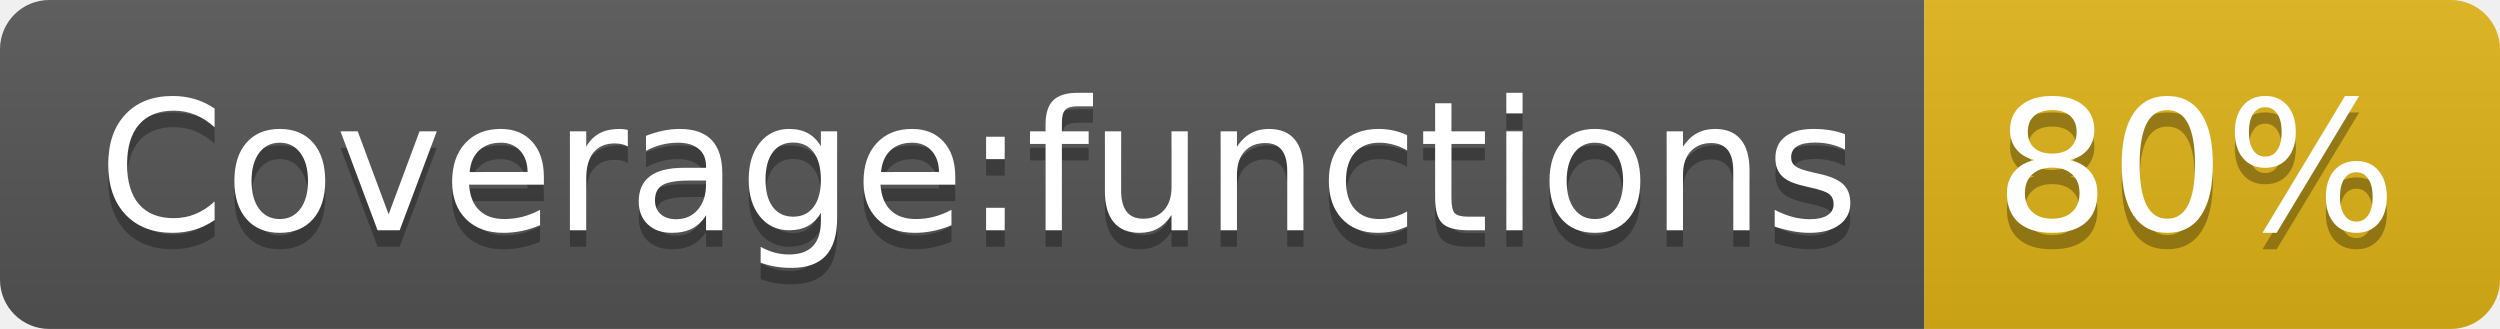
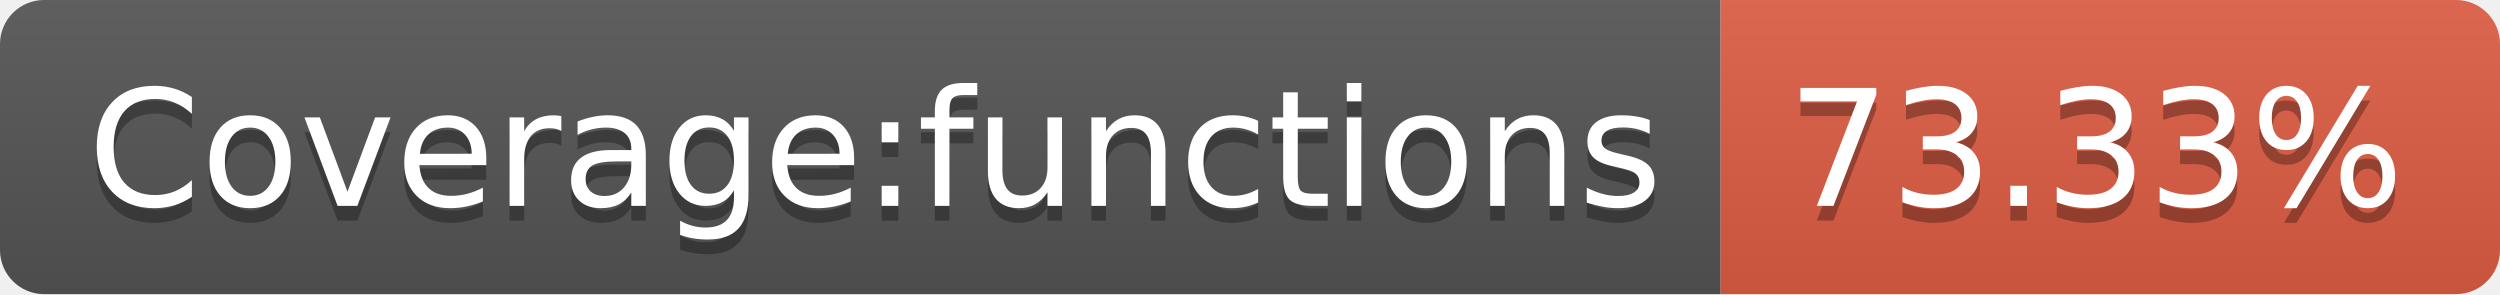
- <svg xmlns="http://www.w3.org/2000/svg" width="152" height="20" role="img" aria-label="Coverage:functions: 80%">
+ <svg xmlns="http://www.w3.org/2000/svg" width="170" height="20" role="img" aria-label="Coverage:functions: 73.33%">
  <linearGradient id="s" x2="0" y2="100%">
    <stop offset="0" stop-color="#bbb" stop-opacity=".1" />
    <stop offset="1" stop-opacity=".1" />
  </linearGradient>
  <clipPath id="r">
-     <rect width="152" height="20" rx="3" fill="#fff" />
+     <rect width="170" height="20" rx="3" fill="#fff" />
  </clipPath>
  <g clip-path="url(#r)">
    <rect width="117" height="20" fill="#555" />
-     <rect x="117" width="35" height="20" fill="#dfb317" />
-     <rect width="152" height="20" fill="url(#s)" />
+     <rect x="117" width="53" height="20" fill="#e05d44" />
+     <rect width="170" height="20" fill="url(#s)" />
  </g>
  <g fill="#fff" text-anchor="middle" font-family="Verdana,Geneva,DejaVu Sans,sans-serif" text-rendering="geometricPrecision" font-size="110">
    <text aria-hidden="true" x="595" y="150" fill="#010101" fill-opacity=".3" transform="scale(.1)" textLength="1070">Coverage:functions</text>
    <text x="595" y="140" transform="scale(.1)" fill="#fff" textLength="1070">Coverage:functions</text>
-     <text aria-hidden="true" x="1335" y="150" fill="#010101" fill-opacity=".3" transform="scale(.1)" textLength="250">80%</text>
-     <text x="1335" y="140" transform="scale(.1)" fill="#fff" textLength="250">80%</text>
+     <text aria-hidden="true" x="1425" y="150" fill="#010101" fill-opacity=".3" transform="scale(.1)" textLength="430">73.33%</text>
+     <text x="1425" y="140" transform="scale(.1)" fill="#fff" textLength="430">73.33%</text>
  </g>
</svg>
